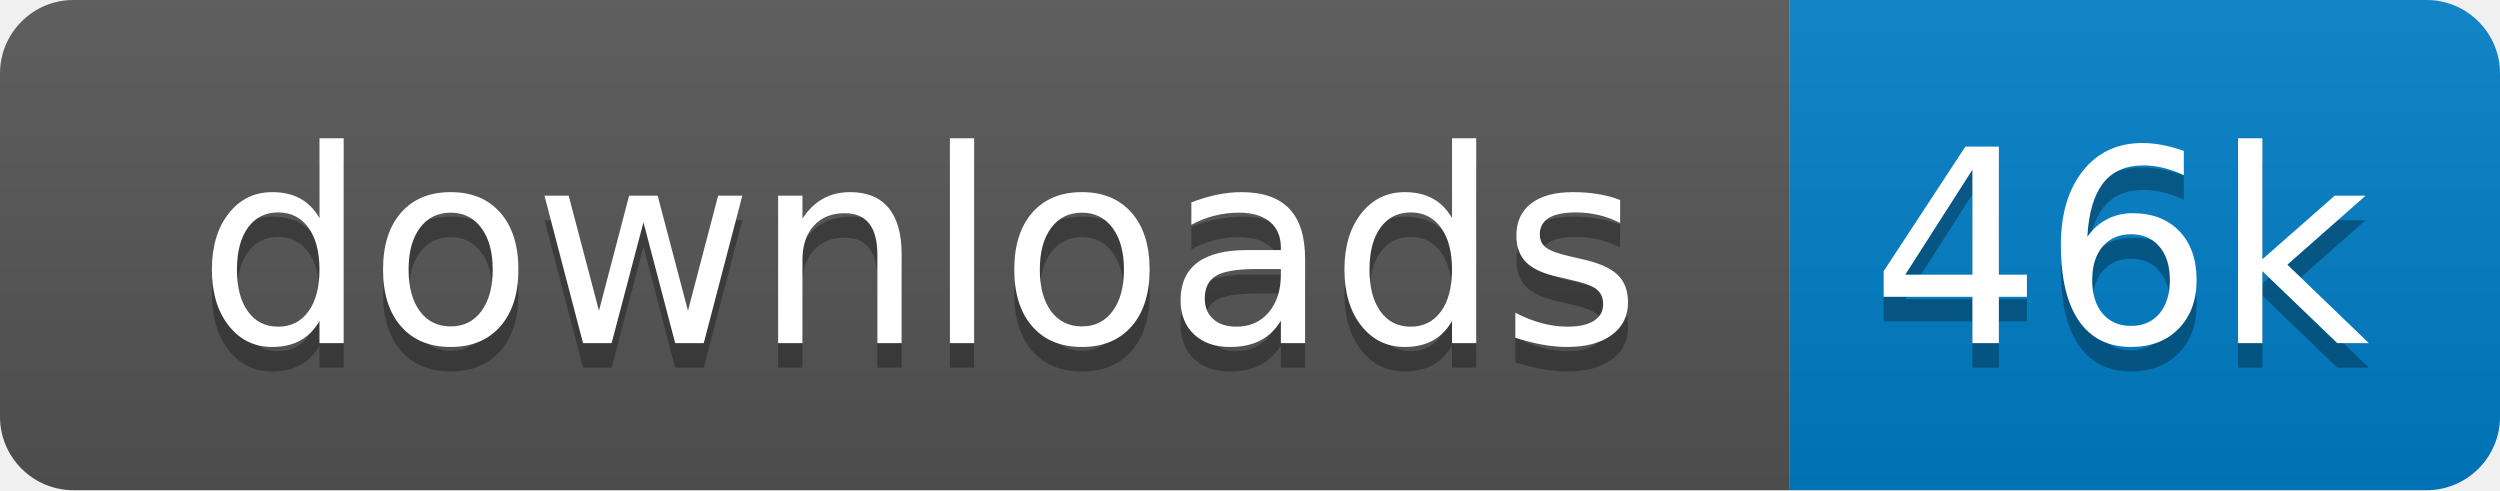
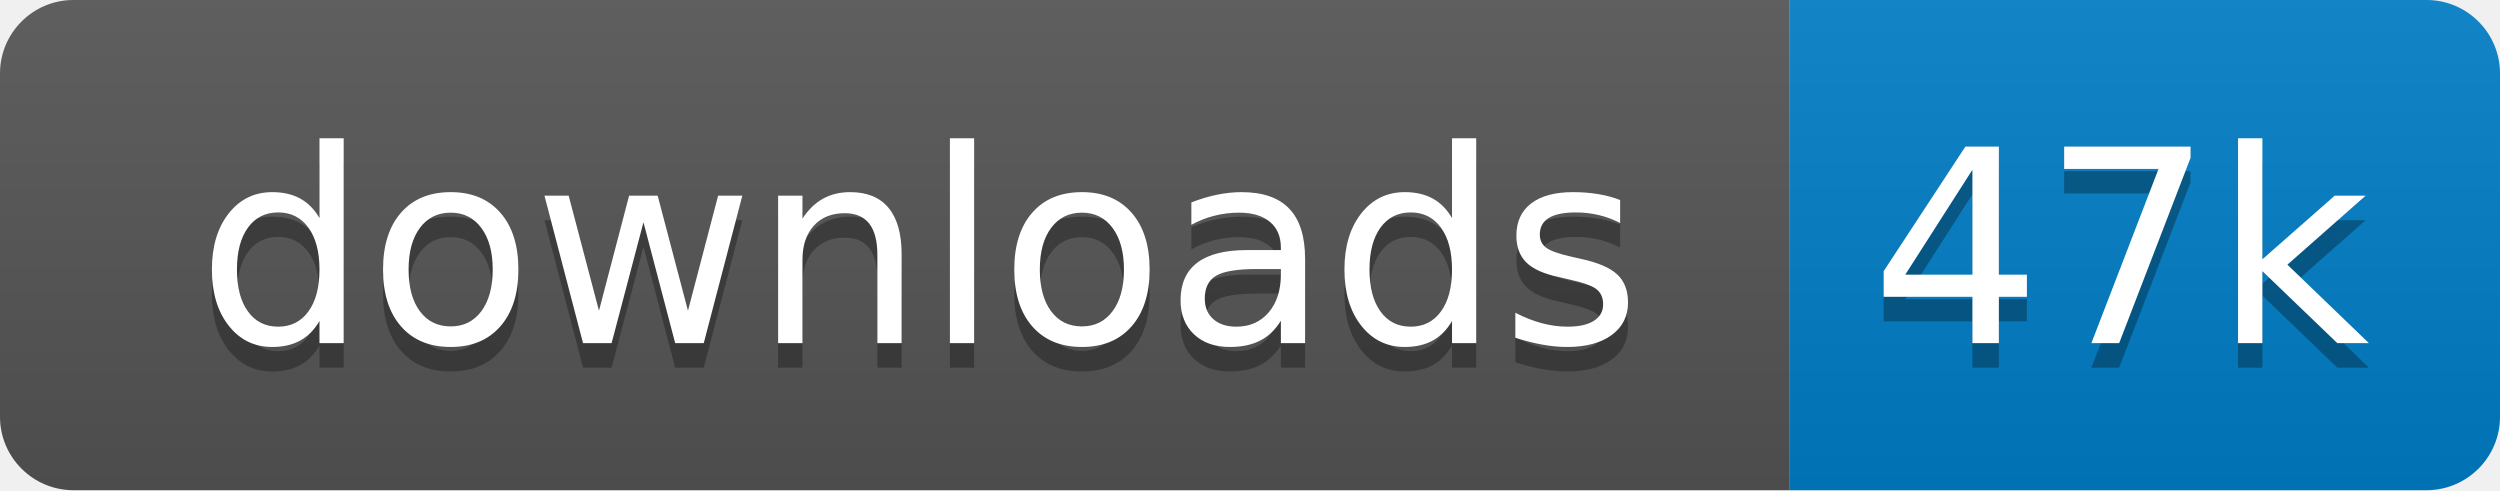
<svg xmlns="http://www.w3.org/2000/svg" xmlns:xlink="http://www.w3.org/1999/xlink" width="102" height="20">
  <linearGradient id="s" x2="0" y2="100%">
    <stop offset="0" stop-color="#bbb" stop-opacity=".1" />
    <stop offset="1" stop-opacity=".1" />
  </linearGradient>
  <clipPath id="r">
    <rect width="102" height="20" rx="3" fill="#fff" />
  </clipPath>
  <g clip-path="url(#r)" transform="scale(1)">
    <rect width="73" height="20" fill="#555" />
    <rect x="73" width="29" height="20" fill="#007ec6" />
    <rect width="102" height="20" fill="url(#s)" />
  </g>
  <g fill="#fff" text-anchor="middle" font-family="Verdana,Geneva,DejaVu Sans,sans-serif" text-rendering="geometricPrecision" font-size="110" transform="scale(1)">
    <image visibility="hidden" x="5" y="3" width="14" height="14" xlink:href="" />
    <text x="375" y="150" fill="#010101" fill-opacity=".3" transform="scale(.1)" textLength="630">downloads</text>
    <text x="375" y="140" transform="scale(.1)" textLength="630">downloads</text>
-     <text x="865" y="150" fill="#010101" fill-opacity=".3" transform="scale(.1)" textLength="190">46k</text>
-     <text x="865" y="140" transform="scale(.1)" textLength="190">46k</text>
+     <text x="865" y="150" fill="#010101" fill-opacity=".3" transform="scale(.1)" textLength="190">47k</text>
+     <text x="865" y="140" transform="scale(.1)" textLength="190">47k</text>
  </g>
</svg>
